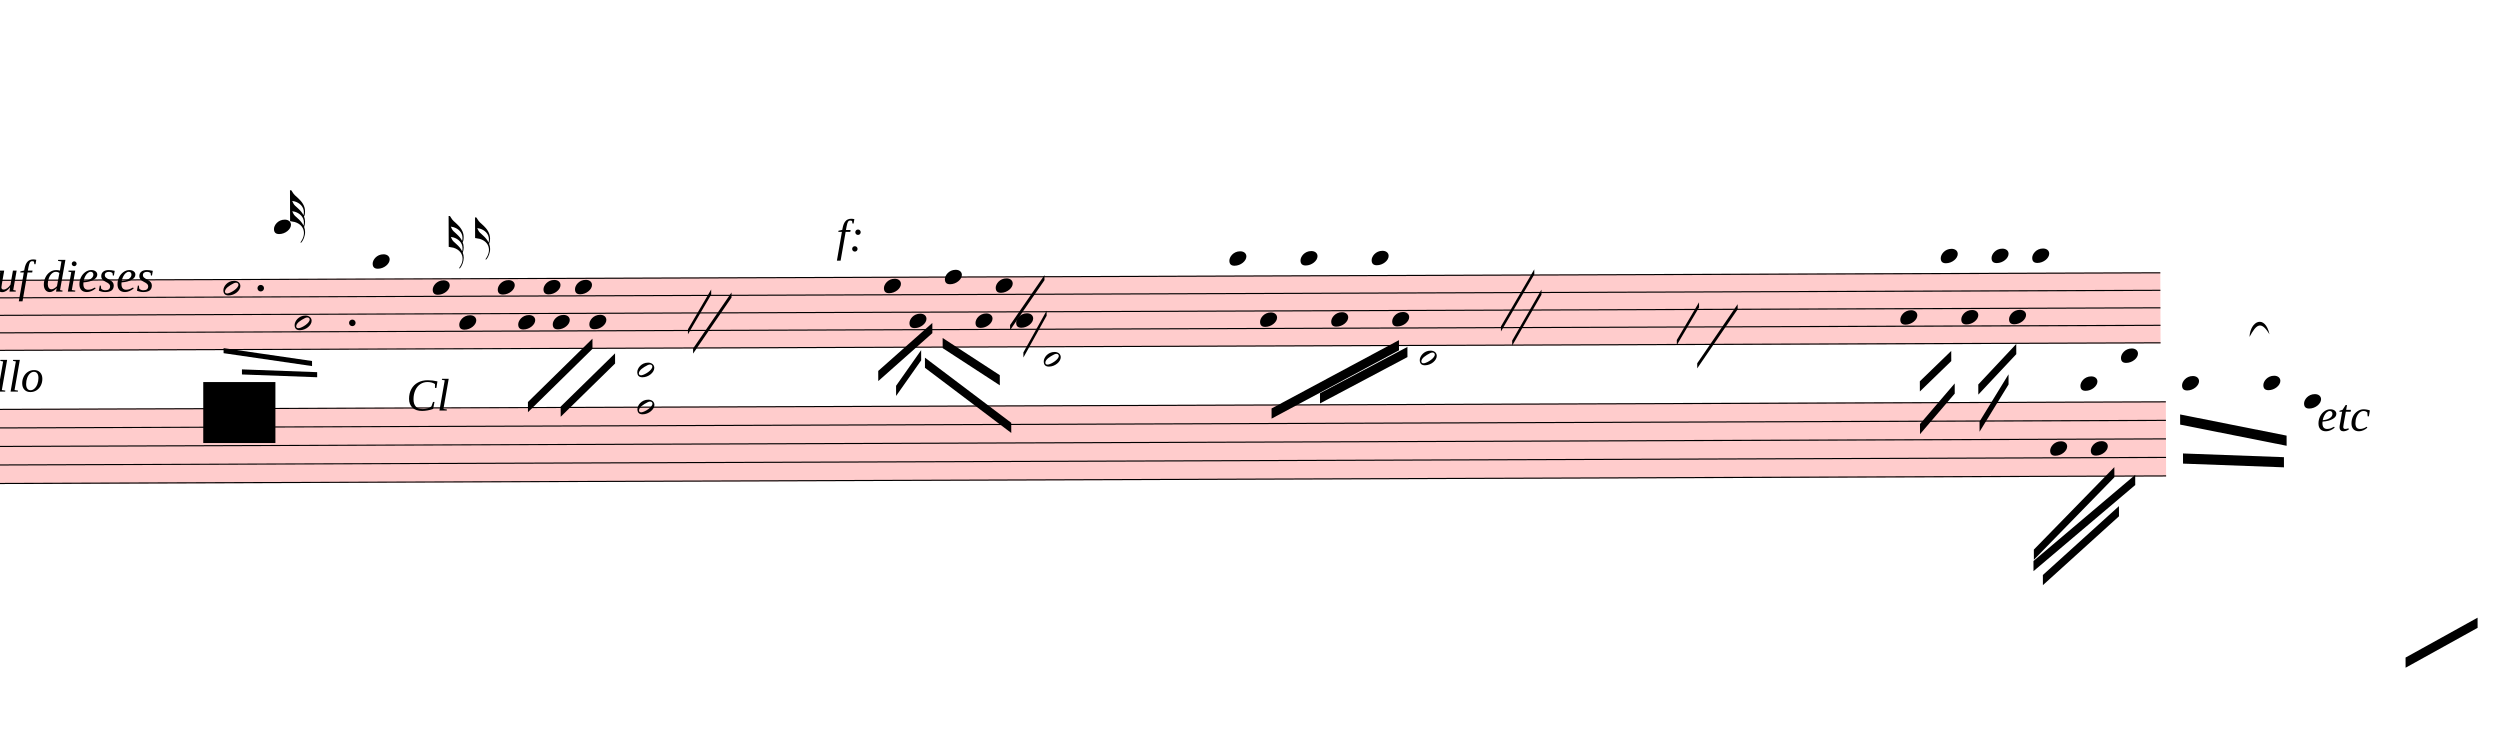
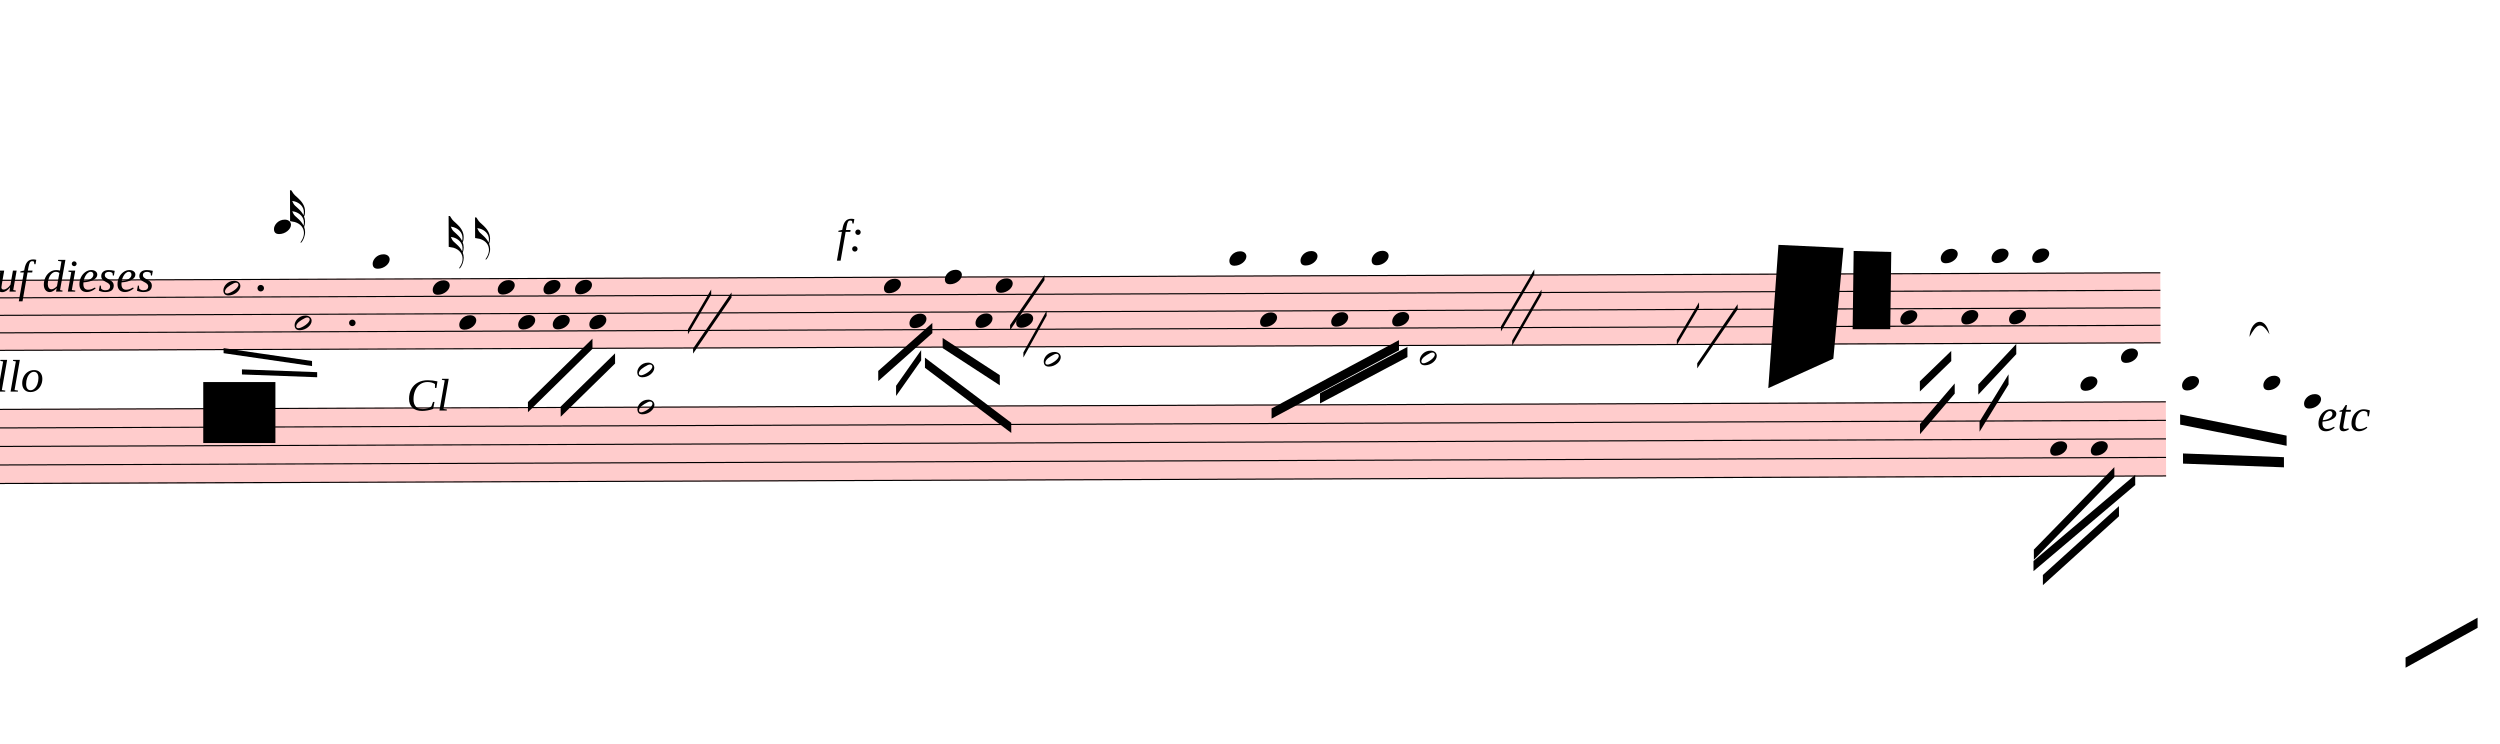
<svg xmlns="http://www.w3.org/2000/svg" viewBox="4266 14940.5 22140 6588.5" version="1.1" overflow="visible">
  <defs>
    <style type="text/css">
    /* .staff * {
      fill: #000;
      stroke: #000;
    }

    .deletionBack {
      fill: #00000033;
    } */
  </style>
    <symbol id="sym_notehead_half" viewBox="0 0 1000 1000" overflow="inherit">
      <path transform="scale(1,-1)" d="M278 64c0 22 -17 39 -43 39c-12 0 -26 -3 -41 -10c-85 -43 -165 -94 -165 -156c5 -25 15 -32 49 -32c67 11 200 95 200 159zM0 -36c0 68 73 174 200 174c66 0 114 -39 114 -97c0 -84 -106 -173 -218 -173c-64 0 -96 32 -96 96z" />
    </symbol>
    <symbol id="sym_notehead_quarter" viewBox="0 0 1000 1000" overflow="inherit">
      <path transform="scale(1,-1)" d="M0 -39c0 68 73 172 200 172c66 0 114 -37 114 -95c0 -84 -106 -171 -218 -171c-64 0 -96 30 -96 94z" />
    </symbol>
    <symbol id="sym_flag_32nd_up" viewBox="0 0 1000 1000" overflow="inherit">
      <path transform="scale(1,-1)" d="M248 -463c4 18 7 38 7 57c0 105 -80 173 -168 200c-11 3 -27 6 -47 9c9 -17 23 -61 53 -88c4 -3 -2 3 61 -56c36 -33 71 -74 94 -122zM206 -748c32 48 49 100 49 149c0 89 -55 168 -168 203c-18 5 -47 9 -87 16v190v190v190h22c8 0 33 -61 71 -95c4 -3 -2 3 61 -56 c61 -57 122 -134 122 -235v-6c-1 -59 -10 -80 -19 -91c12 -30 19 -63 19 -99c0 -32 -7 -65 -17 -96c11 -29 17 -60 17 -94c0 -71 -32 -148 -67 -190c-6 -5 -10 -7 -13 -7s-5 2 -5 5l4 10c1 3 6 8 11 16zM247 -270c4 11 8 28 8 54c0 105 -80 173 -168 200c-11 3 -27 6 -47 9 c9 -17 23 -61 53 -88c4 -3 -2 3 61 -56c35 -33 70 -72 93 -119z" />
    </symbol>
    <symbol id="sym_flag_16th_up" viewBox="0 0 1000 1000" overflow="inherit">
      <path transform="scale(1,-1)" d="M206 -748c32 48 49 100 49 149c0 89 -55 168 -168 203c-18 5 -47 9 -87 16v190v190h22c8 0 33 -61 71 -95c4 -3 -2 3 61 -56c62 -58 122 -137 122 -241c0 -32 -7 -65 -17 -96c11 -29 17 -60 17 -94c0 -71 -32 -148 -67 -190c-6 -5 -10 -7 -13 -7s-5 2 -5 5l4 10 c1 3 6 8 11 16zM248 -463c4 18 7 38 7 57c0 105 -80 173 -168 200c-11 3 -27 6 -47 9c9 -17 23 -61 53 -88c4 -3 -2 3 61 -56c36 -33 71 -74 94 -122z" />
    </symbol>
  </defs>
  <g class="rastrums">
    <g class="rastrum" data-id="r8eec09f5-8158-43ae-8531-9bf554e87962" style="transform: rotate(-0.2deg); transform-origin: 783px 17433px;">
      <g class="rastrum bounding-box" data-id="bbox-r8eec09f5-8158-43ae-8531-9bf554e87962">
        <rect x="783" y="17433" width="22554" height="630" fill="#ff000033" />
      </g>
      <path d="M783 17438 L23337 17438" stroke-width="10" stroke="black" />
      <path d="M783 17593 L23337 17593" stroke-width="10" stroke="black" />
      <path d="M783 17748 L23337 17748" stroke-width="10" stroke="black" />
      <path d="M783 17903 L23337 17903" stroke-width="10" stroke="black" />
      <path d="M783 18058 L23337 18058" stroke-width="10" stroke="black" />
    </g>
    <g class="rastrum" data-id="rea7c5e51-dcc1-40ae-810a-c944c4508afa" style="transform: rotate(-0.2deg); transform-origin: 1116px 18576px;">
      <g class="rastrum bounding-box" data-id="bbox-rea7c5e51-dcc1-40ae-810a-c944c4508afa">
        <rect x="1116" y="18576" width="22266" height="666" fill="#ff000033" />
      </g>
      <path d="M1116 18581 L23382 18581" stroke-width="10" stroke="black" />
      <path d="M1116 18745 L23382 18745" stroke-width="10" stroke="black" />
      <path d="M1116 18909 L23382 18909" stroke-width="10" stroke="black" />
      <path d="M1116 19073 L23382 19073" stroke-width="10" stroke="black" />
      <path d="M1116 19237 L23382 19237" stroke-width="10" stroke="black" />
    </g>
  </g>
  <g class="draft" data-label="7" data-id="d43c4b611-ff9a-409c-b94b-6a0879492989">
    <g class="system" data-id="s02b2e188-4e7a-409c-8c36-f8dc36c6ff9f">
      <g class="staff" data-n="1" data-rastrum="r8eec09f5-8158-43ae-8531-9bf554e87962" style="transform: rotate(-0.2deg); transform-origin: 783px 17433px;">
        <g class="note" data-id="d6aa2ff24-ef5c-42a0-b561-5e71b202ab09" data-stem.dir="down">
          <g class="notehead">
            <use href="#sym_notehead_half" height="480px" width="480px" x="6183" y="17515.5" />
          </g>
          <g class="stem">
            <path d="M6183 17515.5 L6183 18135.5" stroke-width="14" />
          </g>
        </g>
        <g class="note" data-id="d9c58848e-b6a1-4f7f-8be9-d018ca81613e" data-stem.dir="down">
          <g class="notehead">
            <use href="#sym_notehead_half" height="480px" width="480px" x="6813" y="17825.5" />
          </g>
          <g class="stem">
            <path d="M6813 17825.5 L6813 18290.5" stroke-width="14" />
          </g>
        </g>
        <g class="note" data-id="d3ae88f2d-bc92-4061-bcad-0858df2348ae" data-stem.dir="up">
          <g class="notehead">
            <use href="#sym_notehead_quarter" height="480px" width="480px" x="6633" y="16973" />
          </g>
          <g class="ledgerLines above">
            <path d="M6594 17283 L6822 17283" stroke-width="18" />
            <path d="M6594 17128 L6822 17128" stroke-width="18" />
            <path d="M6594 16973 L6822 16973" stroke-width="18" />
          </g>
          <g class="stem">
            <path d="M6783 16740.5 L6783 16973" stroke-width="14" />
            <g class="flag up">
              <use href="#sym_flag_32nd_up" height="480px" width="480px" x="6776" y="16740.5" />
            </g>
          </g>
        </g>
        <g class="note" data-id="d5984ab77-8527-403a-8063-8ca310bcbc33" data-stem.dir="up">
          <g class="notehead">
            <use href="#sym_notehead_quarter" height="480px" width="480px" x="7506" y="17283" />
          </g>
          <g class="ledgerLines above">
            <path d="M7467 17283 L7695 17283" stroke-width="18" />
          </g>
          <g class="stem">
            <path d="M7656 16740.5 L7656 17283" stroke-width="14" />
          </g>
        </g>
        <g class="note" data-id="d06e0eeb3-2163-468f-8bd4-90eeb1bdf4ab" data-stem.dir="up">
          <g class="notehead">
            <use href="#sym_notehead_quarter" height="480px" width="480px" x="8037" y="17515.5" />
          </g>
          <g class="stem">
            <path d="M8187 16973 L8187 17515.5" stroke-width="14" />
            <g class="flag up">
              <use href="#sym_flag_32nd_up" height="480px" width="480px" x="8180" y="16973" />
            </g>
          </g>
        </g>
        <g class="note" data-id="d7c4861cb-0158-453f-911a-aedf19a3b778" data-stem.dir="up">
          <g class="notehead">
            <use href="#sym_notehead_quarter" height="480px" width="480px" x="8271" y="17825.5" />
          </g>
          <g class="stem">
            <path d="M8421 16895.5 L8421 17825.5" stroke-width="14" />
            <g class="flag up">
              <use href="#sym_flag_16th_up" height="480px" width="480px" x="8414" y="16895.5" />
            </g>
          </g>
        </g>
        <g class="note" data-id="d82a85746-04a1-470c-bfd4-8597156c73b4" data-stem.dir="down">
          <g class="notehead">
            <use href="#sym_notehead_quarter" height="480px" width="480px" x="8613" y="17515.5" />
          </g>
          <g class="stem">
            <path d="M8613 17515.5 L8613 18213" stroke-width="14" />
          </g>
        </g>
        <g class="note" data-id="da626ce75-bc00-4524-8c13-7a28072eb991" data-stem.dir="down">
          <g class="notehead">
            <use href="#sym_notehead_quarter" height="480px" width="480px" x="8793" y="17825.5" />
          </g>
          <g class="stem">
            <path d="M8793 17825.5 L8793 18135.5" stroke-width="14" />
          </g>
        </g>
        <g class="note" data-id="df21468ed-7b4e-43ce-8c18-2e222c50d2a9" data-stem.dir="down">
          <g class="notehead">
            <use href="#sym_notehead_quarter" height="480px" width="480px" x="9018" y="17515.5" />
          </g>
          <g class="stem">
            <path d="M9018 17515.5 L9018 17903" stroke-width="14" />
          </g>
        </g>
        <g class="note" data-id="de526b225-1f7b-4d46-8d73-78f2ed16abe7" data-stem.dir="down">
          <g class="notehead">
            <use href="#sym_notehead_quarter" height="480px" width="480px" x="9099" y="17825.5" />
          </g>
          <g class="stem">
            <path d="M9099 17825.5 L9099 17980.5" stroke-width="14" />
          </g>
        </g>
        <g class="note" data-id="dfc49c2e2-60a5-485b-9e4b-14d91604c5c3" data-stem.dir="down">
          <g class="notehead">
            <use href="#sym_notehead_quarter" height="480px" width="480px" x="9297" y="17515.5" />
          </g>
          <g class="stem">
            <path d="M9297 17515.5 L9297 17903" stroke-width="14" />
          </g>
        </g>
        <g class="note" data-id="dff6f99b2-21a7-421c-b09f-08d3ec187983" data-stem.dir="down">
          <g class="notehead">
            <use href="#sym_notehead_quarter" height="480px" width="480px" x="9423" y="17825.5" />
          </g>
          <g class="stem">
            <path d="M9423 17825.5 L9423 18135.5" stroke-width="14" />
          </g>
        </g>
        <g class="note" data-id="d4f959d73-5204-4a59-ba50-d9acf789998c" data-stem.dir="down">
          <g class="notehead">
            <use href="#sym_notehead_quarter" height="480px" width="480px" x="12033" y="17515.5" />
          </g>
          <g class="stem">
            <path d="M12033 17515.5 L12033 18445.5" stroke-width="14" />
          </g>
        </g>
        <g class="note" data-id="dcff86423-1174-40dc-aeea-7022b4171d57" data-stem.dir="down">
          <g class="notehead">
            <use href="#sym_notehead_quarter" height="480px" width="480px" x="12258" y="17825.5" />
          </g>
          <g class="stem">
            <path d="M12258 17825.5 L12258 18058" stroke-width="14" />
          </g>
        </g>
        <g class="note" data-id="da15793a4-cf75-4733-80bc-7231a111c8af" data-stem.dir="down">
          <g class="notehead">
            <use href="#sym_notehead_quarter" height="480px" width="480px" x="12573" y="17438" />
          </g>
          <g class="stem">
            <path d="M12573 17438 L12573 17903" stroke-width="14" />
          </g>
        </g>
        <g class="note" data-id="dec2d7150-059f-4629-bfa3-59e27537718d" data-stem.dir="down">
          <g class="notehead">
            <use href="#sym_notehead_quarter" height="480px" width="480px" x="12843" y="17825.5" />
          </g>
          <g class="stem">
            <path d="M12843 17825.5 L12843 18213" stroke-width="14" />
          </g>
        </g>
        <g class="note" data-id="d7013ccbc-c369-437e-816c-bb9bfa285bcd" data-stem.dir="down">
          <g class="notehead">
            <use href="#sym_notehead_quarter" height="480px" width="480px" x="13023" y="17515.5" />
          </g>
          <g class="stem">
            <path d="M13023 17515.5 L13023 17825.5" stroke-width="14" />
          </g>
        </g>
        <g class="note" data-id="d01df14f4-ac34-43a2-971d-481dfe1b0007" data-stem.dir="down">
          <g class="notehead">
            <use href="#sym_notehead_quarter" height="480px" width="480px" x="13203" y="17825.5" />
          </g>
          <g class="stem">
            <path d="M13203 17825.5 L13203 18213" stroke-width="14" />
          </g>
        </g>
        <g class="note" data-id="d8d88f65e-b085-4fb8-a322-f0f956a179da" data-stem.dir="down">
          <g class="notehead">
            <use href="#sym_notehead_quarter" height="480px" width="480px" x="15093" y="17283" />
          </g>
          <g class="ledgerLines above">
            <path d="M15054 17283 L15282 17283" stroke-width="18" />
          </g>
          <g class="stem">
            <path d="M15093 17283 L15093 18445.5" stroke-width="14" />
          </g>
        </g>
        <g class="note" data-id="d0ca945bb-345a-42ef-95f8-8b5ff5de65d9" data-stem.dir="down">
          <g class="notehead">
            <use href="#sym_notehead_quarter" height="480px" width="480px" x="15363" y="17825.5" />
          </g>
          <g class="stem">
            <path d="M15363 17825.5 L15363 18445.5" stroke-width="14" />
          </g>
        </g>
        <g class="note" data-id="d5a5a7ddd-a7d3-4748-a39e-288bf86d1b40" data-stem.dir="down">
          <g class="notehead">
            <use href="#sym_notehead_quarter" height="480px" width="480px" x="15723" y="17283" />
          </g>
          <g class="ledgerLines above">
            <path d="M15684 17283 L15912 17283" stroke-width="18" />
          </g>
          <g class="stem">
            <path d="M15723 17283 L15723 18135.5" stroke-width="14" />
          </g>
        </g>
        <g class="note" data-id="d721099cb-a694-4c9a-8997-8ef8f60b8831" data-stem.dir="down">
          <g class="notehead">
            <use href="#sym_notehead_quarter" height="480px" width="480px" x="15993" y="17825.5" />
          </g>
          <g class="stem">
            <path d="M15993 17825.5 L15993 18368" stroke-width="14" />
          </g>
        </g>
        <g class="note" data-id="dbf2dc6e1-dfb3-4659-922b-bfa61ee95d32" data-stem.dir="down">
          <g class="notehead">
            <use href="#sym_notehead_quarter" height="480px" width="480px" x="16353" y="17283" />
          </g>
          <g class="ledgerLines above">
            <path d="M16314 17283 L16542 17283" stroke-width="18" />
          </g>
          <g class="stem">
            <path d="M16353 17283 L16353 17980.5" stroke-width="14" />
          </g>
        </g>
        <g class="note" data-id="d72081fa6-5f16-40a1-a166-5d38baa1baeb" data-stem.dir="down">
          <g class="notehead">
            <use href="#sym_notehead_quarter" height="480px" width="480px" x="16533" y="17825.5" />
          </g>
          <g class="stem">
            <path d="M16533 17825.5 L16533 18290.5" stroke-width="14" />
          </g>
        </g>
        <g class="note" data-id="d2ae0b342-b31f-43f3-9032-68f3c367b580" data-stem.dir="down">
          <g class="notehead">
            <use href="#sym_notehead_quarter" height="480px" width="480px" x="21033" y="17825.5" />
          </g>
          <g class="stem">
            <path d="M21033 17825.5 L21033 18445.5" stroke-width="14" />
          </g>
        </g>
        <g class="note" data-id="d62bf43b4-970b-48bc-9e3e-feeb603f03c4" data-stem.dir="down">
          <g class="notehead">
            <use href="#sym_notehead_quarter" height="480px" width="480px" x="21393" y="17283" />
          </g>
          <g class="ledgerLines above">
            <path d="M21354 17283 L21582 17283" stroke-width="18" />
          </g>
          <g class="stem">
            <path d="M21393 17283 L21393 17748" stroke-width="14" />
          </g>
        </g>
        <g class="note" data-id="d23d20106-27f0-4af5-9ba7-f4ba201bad14" data-stem.dir="down">
          <g class="notehead">
            <use href="#sym_notehead_quarter" height="480px" width="480px" x="21573" y="17825.5" />
          </g>
          <g class="stem">
            <path d="M21573 17825.5 L21573 18135.5" stroke-width="14" />
          </g>
        </g>
        <g class="note" data-id="d4d1bce29-b3d2-4b17-a1ff-6dc61f920371" data-stem.dir="down">
          <g class="notehead">
            <use href="#sym_notehead_quarter" height="480px" width="480px" x="21843" y="17283" />
          </g>
          <g class="ledgerLines above">
            <path d="M21804 17283 L22032 17283" stroke-width="18" />
          </g>
          <g class="stem">
            <path d="M21843 17283 L21843 17903" stroke-width="14" />
          </g>
        </g>
        <g class="note" data-id="dfc97b818-4a31-42f5-927c-3ce424f84de3" data-stem.dir="down">
          <g class="notehead">
            <use href="#sym_notehead_quarter" height="480px" width="480px" x="21996" y="17825.5" />
          </g>
          <g class="stem">
            <path d="M21996 17825.5 L21996 18135.5" stroke-width="14" />
          </g>
        </g>
        <g class="note" data-id="dfd722b69-9964-465a-82cc-f8020208a93e" data-stem.dir="down">
          <g class="notehead">
            <use href="#sym_notehead_quarter" height="480px" width="480px" x="22203" y="17283" />
          </g>
          <g class="ledgerLines above">
            <path d="M22164 17283 L22392 17283" stroke-width="18" />
          </g>
          <g class="stem">
            <path d="M22203 17283 L22203 17748" stroke-width="14" />
          </g>
        </g>
        <g class="dot augmentation" data-id="d00f1d235-b428-4586-9e4a-5f043268e024" data-class="dot augmentation">
          <ellipse cx="6514" cy="17515.5" rx="29" ry="29" fill-opacity="1" stroke-opacity="1" />
        </g>
        <g class="dot augmentation" data-id="d7ddbcf5c-67e6-4dc9-bfe9-2e5860fe71ed" data-class="dot augmentation">
          <ellipse cx="7324" cy="17825.5" rx="29" ry="29" fill-opacity="1" stroke-opacity="1" />
        </g>
      </g>
      <g class="staff" data-n="2" data-rastrum="rea7c5e51-dcc1-40ae-810a-c944c4508afa" style="transform: rotate(-0.2deg); transform-origin: 1116px 18576px;">
        <g class="note" data-id="d1093bd12-32f0-4889-8a22-d6a6381c8f2c" data-stem.dir="down">
          <g class="notehead">
            <use href="#sym_notehead_half" height="480px" width="480px" x="13446" y="18171" />
          </g>
          <g class="ledgerLines above">
            <path d="M13407 18417 L13635 18417" stroke-width="18" />
            <path d="M13407 18253 L13635 18253" stroke-width="18" />
          </g>
          <g class="stem">
            <path d="M13446 18171 L13446 18745" stroke-width="14" />
          </g>
        </g>
        <g class="note" data-id="d55ed260e-f9fb-4e1a-bc57-d3917ef82c86" data-stem.dir="down">
          <g class="notehead">
            <use href="#sym_notehead_half" height="480px" width="480px" x="16776" y="18171" />
          </g>
          <g class="ledgerLines above">
            <path d="M16737 18417 L16965 18417" stroke-width="18" />
            <path d="M16737 18253 L16965 18253" stroke-width="18" />
          </g>
          <g class="stem">
            <path d="M16776 18171 L16776 18745" stroke-width="14" />
          </g>
        </g>
        <g class="note" data-id="d08e7af49-a58e-48aa-afa1-fcdba29d7fa9" data-stem.dir="down">
          <g class="notehead">
            <use href="#sym_notehead_quarter" height="480px" width="480px" x="22356" y="18991" />
          </g>
          <g class="stem">
            <path d="M22356 18991 L22356 19729" stroke-width="14" />
          </g>
        </g>
+         <g class="note" data-id="da26515bb-d67c-42c3-a78e-ab3504058260" data-stem.dir="down">
+           <g class="notehead">
+             <use href="#sym_notehead_quarter" height="480px" width="480px" x="22626" y="18417" />
+           </g>
+           <g class="ledgerLines above">
+             <path d="M22587 18417 L22815 18417" stroke-width="18" />
+           </g>
+           <g class="stem">
+             <path d="M22626 18417 L22626 19155" stroke-width="14" />
+           </g>
+         </g>
        <g class="note" data-id="deb99c8aa-e395-4cdc-8413-502d8268c5ef" data-stem.dir="down">
          <g class="notehead">
            <use href="#sym_notehead_quarter" height="480px" width="480px" x="22716" y="18991" />
          </g>
          <g class="stem">
            <path d="M22716 18991 L22716 19483" stroke-width="14" />
-           </g>
-         </g>
-         <g class="note" data-id="d8d50f976-a52a-4cf9-a5fb-12a5ba140810" data-stem.dir="down">
-           <g class="notehead">
-             <use href="#sym_notehead_quarter" height="480px" width="480px" x="22626" y="18417" />
-           </g>
-           <g class="ledgerLines above">
-             <path d="M22587 18417 L22815 18417" stroke-width="18" />
-           </g>
-           <g class="stem">
-             <path d="M22626 18417 L22626 18909" stroke-width="14" />
          </g>
        </g>
        <g class="note" data-id="de1157ec9-4282-49ab-b9d8-c5c64eeeec2b" data-stem.dir="down">
          <g class="notehead">
            <use href="#sym_notehead_quarter" height="480px" width="480px" x="22986" y="18171" />
          </g>
          <g class="ledgerLines above">
            <path d="M22947 18417 L23175 18417" stroke-width="18" />
            <path d="M22947 18253 L23175 18253" stroke-width="18" />
          </g>
          <g class="stem">
            <path d="M22986 18171 L22986 18663" stroke-width="14" />
          </g>
        </g>
        <g class="note" data-id="df3aca281-a508-4df5-b51a-2b5267bfe08c" data-stem.dir="down">
          <g class="notehead">
            <use href="#sym_notehead_quarter" height="480px" width="480px" x="23526" y="18417" />
          </g>
          <g class="ledgerLines above">
            <path d="M23487 18417 L23715 18417" stroke-width="18" />
          </g>
          <g class="stem">
            <path d="M23526 18417 L23526 18909" stroke-width="14" />
          </g>
        </g>
        <g class="note" data-id="d151509d7-9b5d-4f09-8768-813fc8bc097c" data-stem.dir="down">
          <g class="notehead">
            <use href="#sym_notehead_quarter" height="480px" width="480px" x="24246" y="18417" />
          </g>
          <g class="ledgerLines above">
            <path d="M24207 18417 L24435 18417" stroke-width="18" />
          </g>
          <g class="stem">
            <path d="M24246 18417 L24246 18827" stroke-width="14" />
          </g>
        </g>
        <g class="note" data-id="daabf41d8-3aa4-4671-a7a6-5476ab3c79c1" data-stem.dir="down">
          <g class="notehead">
            <use href="#sym_notehead_quarter" height="480px" width="480px" x="24606" y="18581" />
          </g>
          <g class="stem">
            <path d="M24606 18581 L24606 19565" stroke-width="14" />
          </g>
        </g>
        <g class="chord" data-id="d639deea2-8b53-4ce0-869c-d184e161eeff" data-stem.dir="down">
          <g class="notehead">
            <use href="#sym_notehead_half" height="480px" width="480px" x="9846" y="18253" />
          </g>
          <g class="notehead">
            <use href="#sym_notehead_half" height="480px" width="480px" x="9846" y="18581" />
          </g>
          <g class="ledgerLines above">
            <path d="M9807 18417 L10035 18417" stroke-width="18" />
            <path d="M9807 18253 L10035 18253" stroke-width="18" />
          </g>
          <g class="stem">
            <path d="M9846 18253 L9846 19155" stroke-width="14" />
          </g>
        </g>
      </g>
      <g class="barLine" data-id="d5489b7a1-a9ad-49cd-9e1f-e173f6920e65">
        <path d="M10944 17240.4 L10766.7 18442.8" stroke-width="27" />
      </g>
      <g class="barLine" data-id="d737c3ed1-5fbb-45c8-a602-f2d77ff0d78f">
        <path d="M14548.5 17339.4 L14445.9 19273.5" stroke-width="27" />
      </g>
      <g class="barLine" data-id="dd2be229e-e9ec-4a16-aa38-f345e957eb25">
        <path d="M18225.9 17207.1 L17801.1 19581.3" stroke-width="27" />
      </g>
      <g class="barLine" data-id="d430d9702-bb8c-440c-9eb8-3800bc3908d3">
        <path d="M23400.9 17070.3 L23116.5 19268.1" stroke-width="27" />
      </g>
      <g class="beam" data-id="b205a42d2-5ff7-424b-940a-160f358e81b5" style="transform: rotate(-0.2deg); transform-origin: 783px 17433px;">
        <polygon points="8876.7,18531.9 9450,17973 9450,18063 8876.7,18621.9" stroke-opacity="1" fill-opacity="1" />
      </g>
      <g class="beam" data-id="b80307206-cddc-42e8-b598-4d8187a1f172" style="transform: rotate(-0.2deg); transform-origin: 783px 17433px;">
        <polygon points="9166.5,18573.3 9649.8,18103.5 9649.8,18193.5 9166.5,18663.3" stroke-opacity="1" fill-opacity="1" />
      </g>
      <g class="beam" data-id="b1e3cc97e-5c28-4f67-9c44-624f29f4800e" style="transform: rotate(-0.2deg); transform-origin: 783px 17433px;">
        <polygon points="21204,18391.5 21483,18123.3 21483,18213.3 21204,18481.5" stroke-opacity="1" fill-opacity="1" />
      </g>
      <g class="beam" data-id="ba6f908e9-1c7a-44ee-b8b2-5ce7a9c655de" style="transform: rotate(-0.2deg); transform-origin: 783px 17433px;">
        <polygon points="21204,18769.5 21512.7,18411.3 21512.7,18501.3 21204,18859.5" stroke-opacity="1" fill-opacity="1" />
      </g>
      <g class="beam" data-id="b8d1c8e8a-33f9-45e1-ab51-c4bd93aaa1e4" style="transform: rotate(-0.2deg); transform-origin: 783px 17433px;">
        <polygon points="21721.5,18421.2 22059,18063.9 22059,18153.9 21721.5,18511.2" stroke-opacity="1" fill-opacity="1" />
      </g>
      <g class="beam" data-id="ba0d46e41-7201-4c75-b615-8f1b70ca2670" style="transform: rotate(-0.2deg); transform-origin: 783px 17433px;">
        <polygon points="21731.4,18749.7 21989.7,18332.1 21989.7,18422.1 21731.4,18839.7" stroke-opacity="1" fill-opacity="1" />
      </g>
      <g class="beam" data-id="b3735b825-16c0-4738-b532-dc8f482853bf" style="transform: rotate(-0.2deg); transform-origin: 783px 17433px;">
        <polygon points="11979.9,18267.3 12460.5,17844.3 12460.5,17934.3 11979.9,18357.3" stroke-opacity="1" fill-opacity="1" />
      </g>
      <g class="beam" data-id="bb25b3dc2-0ca7-445d-8c4c-5844cd361101" style="transform: rotate(-0.2deg); transform-origin: 783px 17433px;">
        <polygon points="12137.4,18399.6 12360.6,18084.6 12360.6,18174.6 12137.4,18489.6" stroke-opacity="1" fill-opacity="1" />
      </g>
      <g class="beam" data-id="b676b187c-c104-4470-9759-e95ecdaff782" style="transform: rotate(-0.2deg); transform-origin: 783px 17433px;">
        <polygon points="12393.9,18151.2 13156.2,18730.8 13156.2,18820.8 12393.9,18241.2" stroke-opacity="1" fill-opacity="1" />
      </g>
      <g class="beam" data-id="b0b589a43-647f-4a41-9742-fc511a3ed1c7" style="transform: rotate(-0.2deg); transform-origin: 783px 17433px;">
        <polygon points="12551.4,17977.5 13056.3,18308.7 13056.3,18398.7 12551.4,18067.5" stroke-opacity="1" fill-opacity="1" />
      </g>
      <g class="beam" data-id="b3ad12bf4-8159-4b10-acda-b525b3a7b5ce" style="transform: rotate(-0.2deg); transform-origin: 783px 17433px;">
        <polygon points="15462,18612 16592.4,18010.8 16592.4,18100.8 15462,18702" stroke-opacity="1" fill-opacity="1" />
      </g>
      <g class="beam" data-id="b5c280344-285d-4793-93fa-77c8bdd2d93c" style="transform: rotate(-0.2deg); transform-origin: 783px 17433px;">
        <polygon points="15891.3,18478.8 16667.1,18071.1 16667.1,18161.1 15891.3,18568.8" stroke-opacity="1" fill-opacity="1" />
      </g>
      <g class="beam" data-id="ba2256a58-14a4-46f9-be1b-2c755620c64f" style="transform: rotate(-0.2deg); transform-origin: 1116px 18576px;">
        <polygon points="22287.6,20110.5 22963.5,19503 22963.5,19593 22287.6,20200.5" stroke-opacity="1" fill-opacity="1" />
      </g>
      <g class="beam" data-id="b6852126c-49c4-4b42-ae48-3465717fe220" style="transform: rotate(-0.2deg); transform-origin: 1116px 18576px;">
        <polygon points="22204.8,19986.3 23108.4,19226.7 23108.4,19316.7 22204.8,20076.3" stroke-opacity="1" fill-opacity="1" />
      </g>
      <g class="beam" data-id="bc2397426-c421-434d-8f61-f86eec6d08df" style="transform: rotate(-0.2deg); transform-origin: 1116px 18576px;">
        <polygon points="22208.4,19885.5 22923.9,19157.4 22923.9,19247.4 22208.4,19975.5" stroke-opacity="1" fill-opacity="1" />
      </g>
      <g class="beam" data-id="b55a1ec0f-c181-4885-a172-6b13fb9b7b3a" style="transform: rotate(-0.2deg); transform-origin: 1116px 18576px;">
        <polygon points="23508,18693 24450.3,18883.8 24450.3,18973.8 23508,18783" stroke-opacity="1" fill-opacity="1" />
      </g>
      <g class="beam" data-id="b3c303fb3-1515-482c-9759-2c334abe3a96" style="transform: rotate(-0.2deg); transform-origin: 1116px 18576px;">
        <polygon points="23532.3,19038.6 24426,19074.6 24426,19164.6 23532.3,19128.6" stroke-opacity="1" fill-opacity="1" />
      </g>
      <g class="beam" data-id="bb8c2502c-4af4-438f-b4c3-b02cd94a21e1" style="transform: rotate(-0.2deg); transform-origin: 1116px 18576px;">
        <polygon points="25497,20853 26136,20502 26136,20592 25497,20943" stroke-opacity="1" fill-opacity="1" />
      </g>
      <g class="line fTrem" data-class="line fTrem" data-id="dfc9f1375-70f6-4eb1-ae35-80ea867fad63" style="transform: rotate(-0.2deg); transform-origin: 783px 17433px;">
        <polygon points="6183,18045 6966,18162 6966,18207 6183,18090" stroke-opacity="1" fill-opacity="1" />
      </g>
      <g class="line fTrem" data-class="line fTrem" data-id="d6eab1d73-337a-463a-9583-4a618b9dec75" style="transform: rotate(-0.2deg); transform-origin: 783px 17433px;">
        <polygon points="6345,18234 7011,18261 7011,18306 6345,18279" stroke-opacity="1" fill-opacity="1" />
      </g>
      <g class="line halfmRpt" data-class="line halfmRpt" data-id="d44f08857-2a1a-4456-a8d4-db31e645e540" style="transform: rotate(-0.2deg); transform-origin: 783px 17433px;">
        <polygon points="10296,17892 10503,17541 10503,17586 10296,17937" stroke-opacity="1" fill-opacity="1" />
      </g>
      <g class="line halfmRpt" data-class="line halfmRpt" data-id="d6e306af0-c9cd-4004-9f9b-8545f43ac0a0" style="transform: rotate(-0.2deg); transform-origin: 783px 17433px;">
        <polygon points="10341,18063 10683,17568 10683,17613 10341,18108" stroke-opacity="1" fill-opacity="1" />
      </g>
      <g class="line halfmRpt" data-class="line halfmRpt" data-id="dd6471d7f-f3c2-4e5e-8df1-414c5315a04b" style="transform: rotate(-0.2deg); transform-origin: 783px 17433px;">
        <polygon points="17496,17892 17793,17388 17793,17433 17496,17937" stroke-opacity="1" fill-opacity="1" />
      </g>
      <g class="line halfmRpt" data-class="line halfmRpt" data-id="d1d946bad-f0e5-45ad-b6ea-686df5a76cf1" style="transform: rotate(-0.2deg); transform-origin: 783px 17433px;">
        <polygon points="17595,18018 17856,17568 17856,17613 17595,18063" stroke-opacity="1" fill-opacity="1" />
      </g>
      <g class="line halfmRpt" data-class="line halfmRpt" data-id="d62a6884a-0ab1-475d-9367-0f2256057cf6" style="transform: rotate(-0.2deg); transform-origin: 783px 17433px;">
        <polygon points="19053,18018 19251,17685 19251,17730 19053,18063" stroke-opacity="1" fill-opacity="1" />
      </g>
      <g class="line halfmRpt" data-class="line halfmRpt" data-id="d25e06b5f-d0cd-450a-a89a-107221151d94" style="transform: rotate(-0.2deg); transform-origin: 783px 17433px;">
        <polygon points="19233,18225 19593,17703 19593,17748 19233,18270" stroke-opacity="1" fill-opacity="1" />
      </g>
      <g class="line halfmRpt" data-class="line halfmRpt" data-id="d60bd8afc-2d98-4317-9689-0a4e3fb6df8d" style="transform: rotate(-0.2deg); transform-origin: 783px 17433px;">
        <polygon points="13149,17865 13455,17424 13455,17469 13149,17910" stroke-opacity="1" fill-opacity="1" />
      </g>
      <g class="line halfmRpt" data-class="line halfmRpt" data-id="d811b2bfc-0465-4856-b253-59941fe12da2" style="transform: rotate(-0.2deg); transform-origin: 783px 17433px;">
        <polygon points="13266,18108 13473,17739 13473,17784 13266,18153" stroke-opacity="1" fill-opacity="1" />
      </g>
      <g class="dir" data-id="d8fed637a-8ce1-4f6f-8d91-80a898d89457" data-class="dir" id="d8fed637a-8ce1-4f6f-8d91-80a898d89457" style="font-style: italic;">
        <text x="4023" y="17523" text-anchor="start" font-size="0px" textLength="2700px">
          <tspan font-size="405px">auf dieses</tspan>
          <tspan font-size="405px" x="4023" dy="885.714">allo</tspan>
        </text>
      </g>
      <g class="dir" data-id="d70012314-d4ce-4f00-81c5-c361156a86a4" data-class="dir" id="d70012314-d4ce-4f00-81c5-c361156a86a4" style="font-style: italic;">
        <text x="7866" y="18576" text-anchor="start" font-size="0px" textLength="450px">
          <tspan font-size="405px">Cl</tspan>
        </text>
      </g>
      <g class="dir" data-id="d92520018-5b4c-492a-95c9-434cd9538b72" data-class="dir" id="d92520018-5b4c-492a-95c9-434cd9538b72" style="font-style: italic;">
        <text x="24786" y="18756" text-anchor="start" font-size="0px" textLength="720px">
          <tspan font-size="405px">etc</tspan>
        </text>
      </g>
      <g class="dynam" data-id="d526b1363-0063-4d85-bae0-8183ff4b645c" data-class="dynam" id="d526b1363-0063-4d85-bae0-8183ff4b645c">
        <text x="11673" y="17163" text-anchor="start" font-size="0px" textLength="450px">
          <tspan id="d526b1363-0063-4d85-bae0-8183ff4b645c_tspan" class="text">
            <tspan font-size="405px" font-style="italic">f:</tspan>
          </tspan>
        </text>
      </g>
      <g class="curve" data-id="d39ef5670-5883-4e49-bdcd-ee28205a8286" data-class="curve">
        <path d="M24187.50,17924.40 C24195.60,17778.60 24326.10,17724.60 24364.80,17901.90 C24289.00,17775.52 24247.36,17814.51 24187.50,17924.40" stroke-width="9" stroke-linecap="round" stroke-linejoin="round" />
      </g>
    </g>
    <g class="deletions">
      <g data-id="x2dcbaffd-f31a-4bc8-abd5-b73b063834fd" data-class="del" class="del">
        <path data-id="x2dcbaffd-f31a-4bc8-abd5-b73b063834fd" d="M6066.0,18324.0 L6705.0,18324.0 L6705.0,18864.0 L6066.0,18864.0 Z" class="deletionBack" />
        <path d="M6066.0,18324.0 L6705.0,18864.0" stroke-width="9" class="deletionLine" />
        <path d="M6705.0,18324.0 L6066.0,18864.0" stroke-width="9" class="deletionLine" />
      </g>
+       <g data-id="x1fe21bc0-d097-4e9e-aa6a-c8b461885b67" data-class="del" class="del">
+         <path data-id="x1fe21bc0-d097-4e9e-aa6a-c8b461885b67" d="M20682.0,17163.0 L21015.0,17172.0 L21006.0,17856.0 L20673.0,17856.0 Z" class="deletionBack" />
+         <path d="M20682.0,17163.0 L21006.0,17856.0" stroke-width="9" class="deletionLine" />
+         <path d="M21015.0,17172.0 L20673.0,17856.0" stroke-width="9" class="deletionLine" />
+       </g>
+       <g data-id="x6d38ade3-c9f0-4ff6-9b8b-10a7fa512ddf" data-class="del" class="del">
+         <path data-id="x6d38ade3-c9f0-4ff6-9b8b-10a7fa512ddf" d="M20016.0,17109.0 L20592.0,17136.0 L20502.0,18117.0 L19926.0,18378.0 Z" class="deletionBack" />
+         <path d="M20016.0,17109.0 L20502.0,18117.0" stroke-width="9" class="deletionLine" />
+         <path d="M20592.0,17136.0 L19926.0,18378.0" stroke-width="9" class="deletionLine" />
+       </g>
    </g>
  </g>
</svg>
